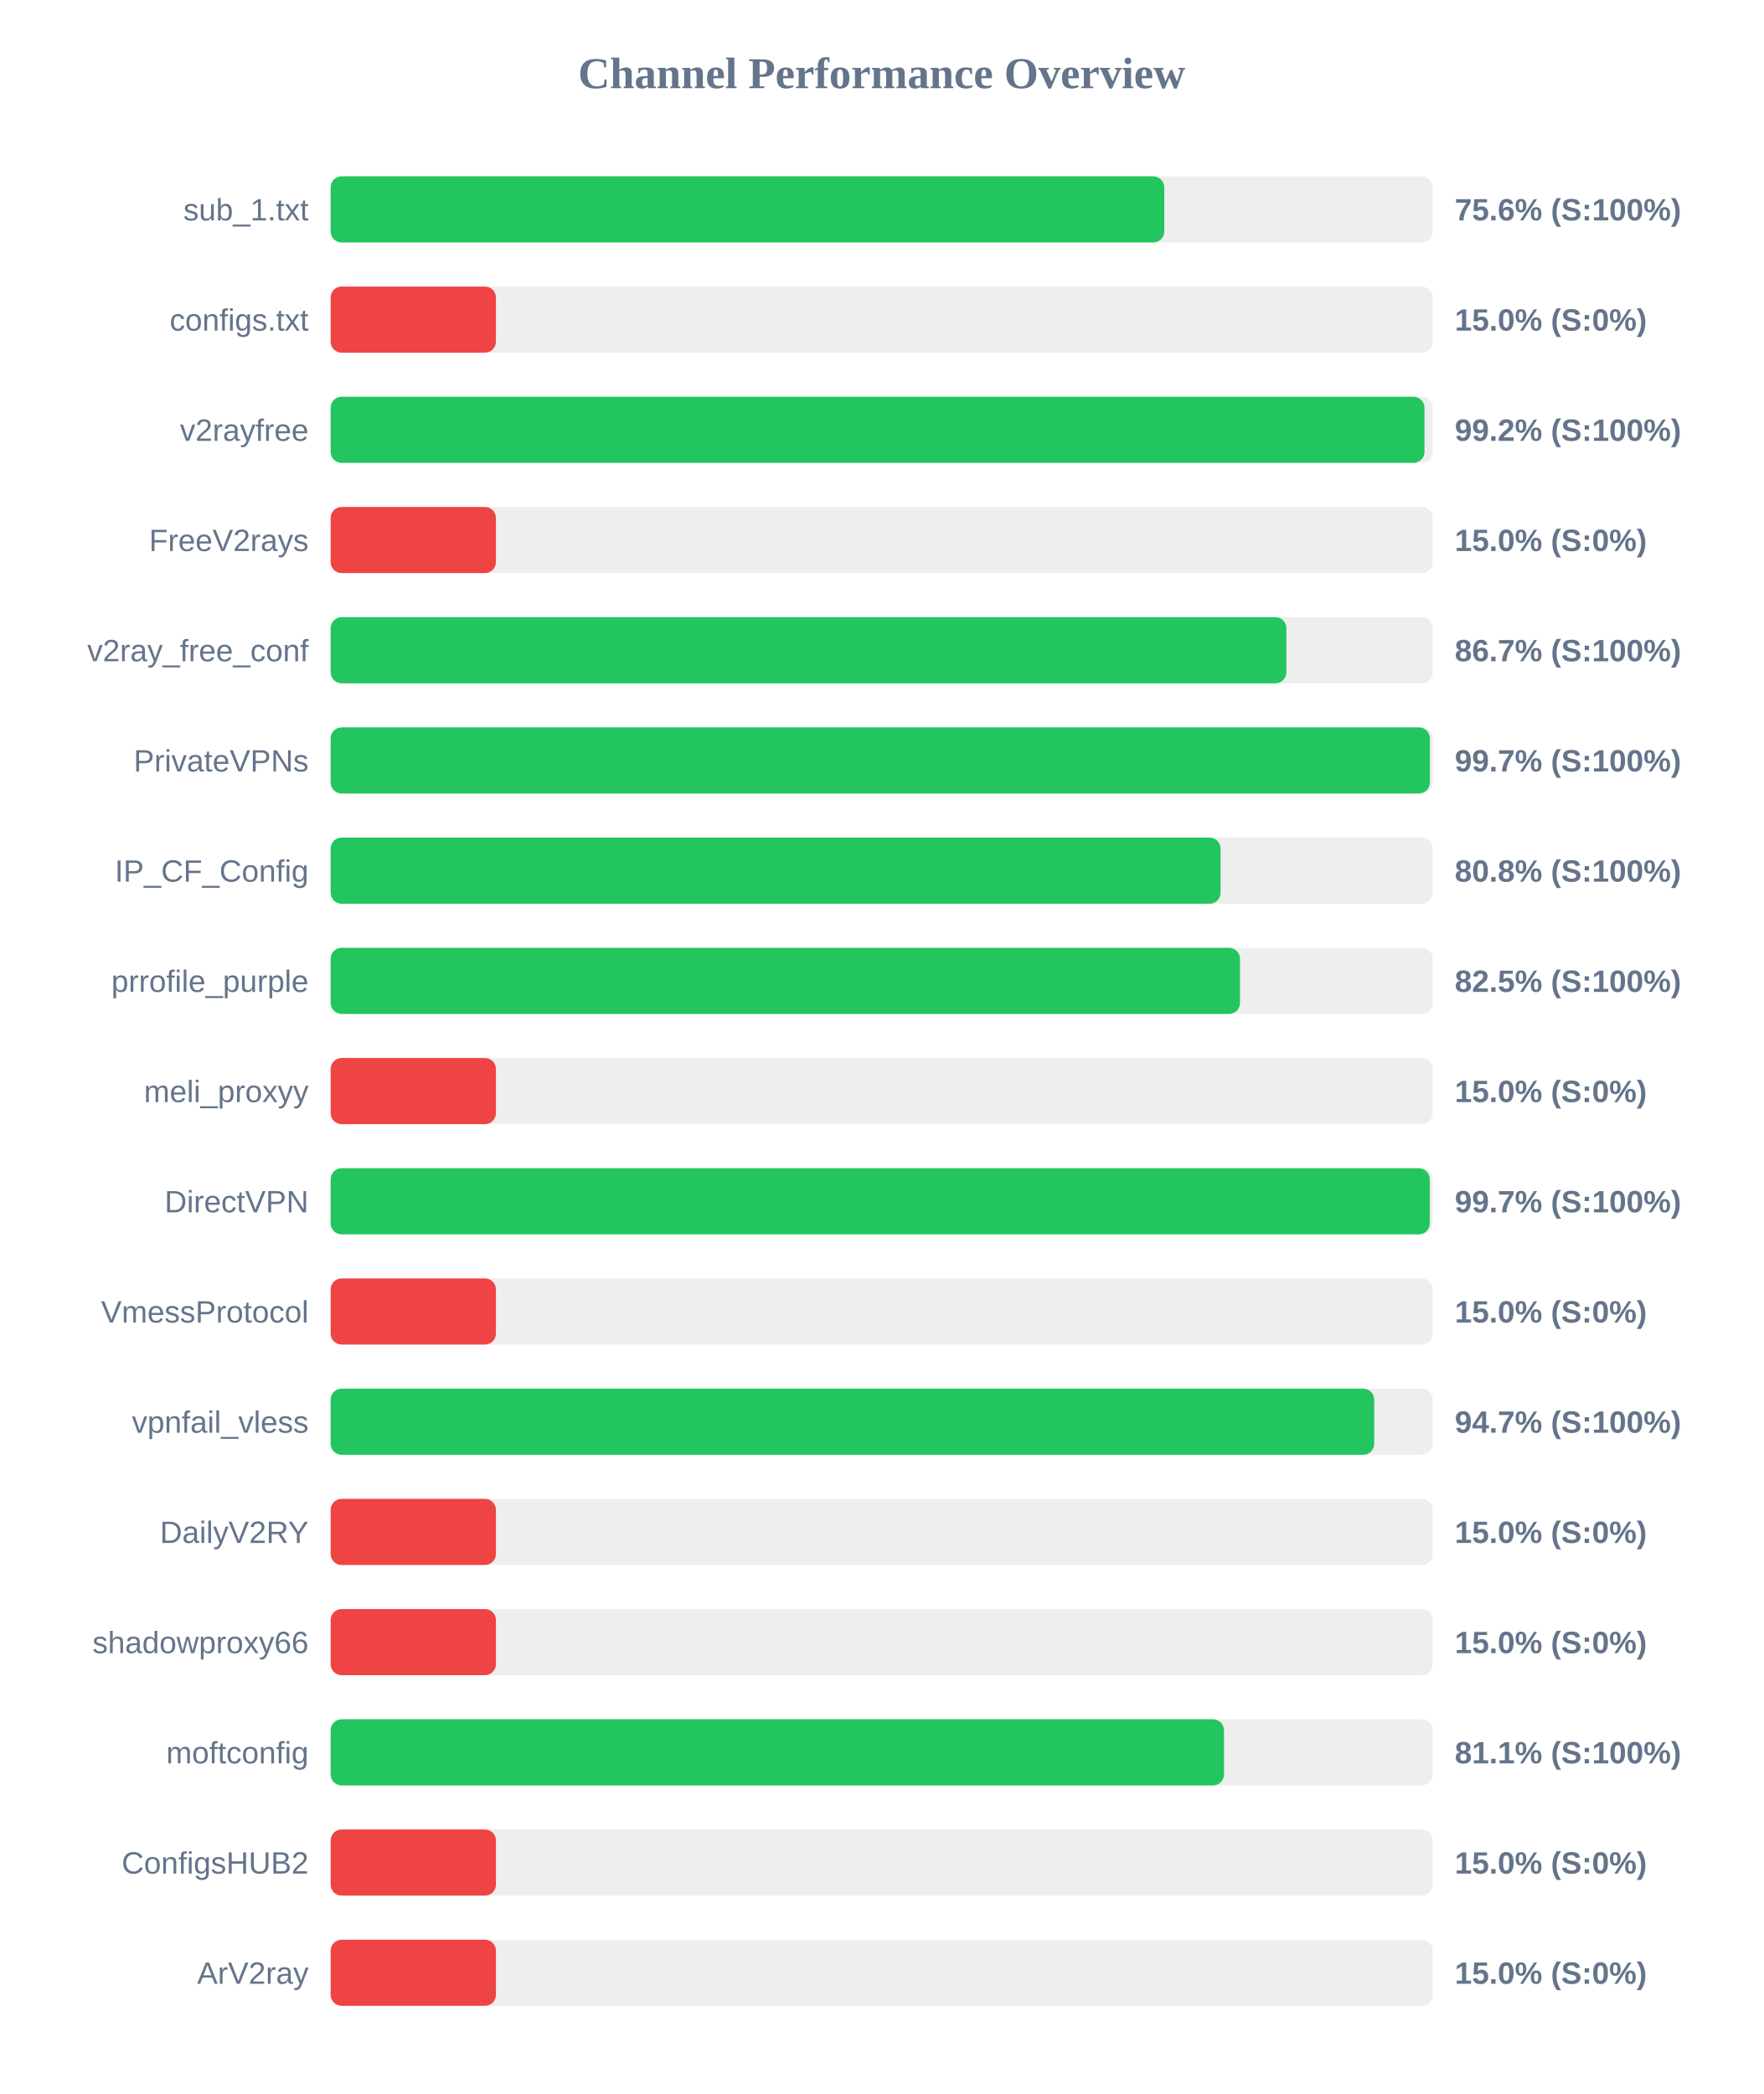
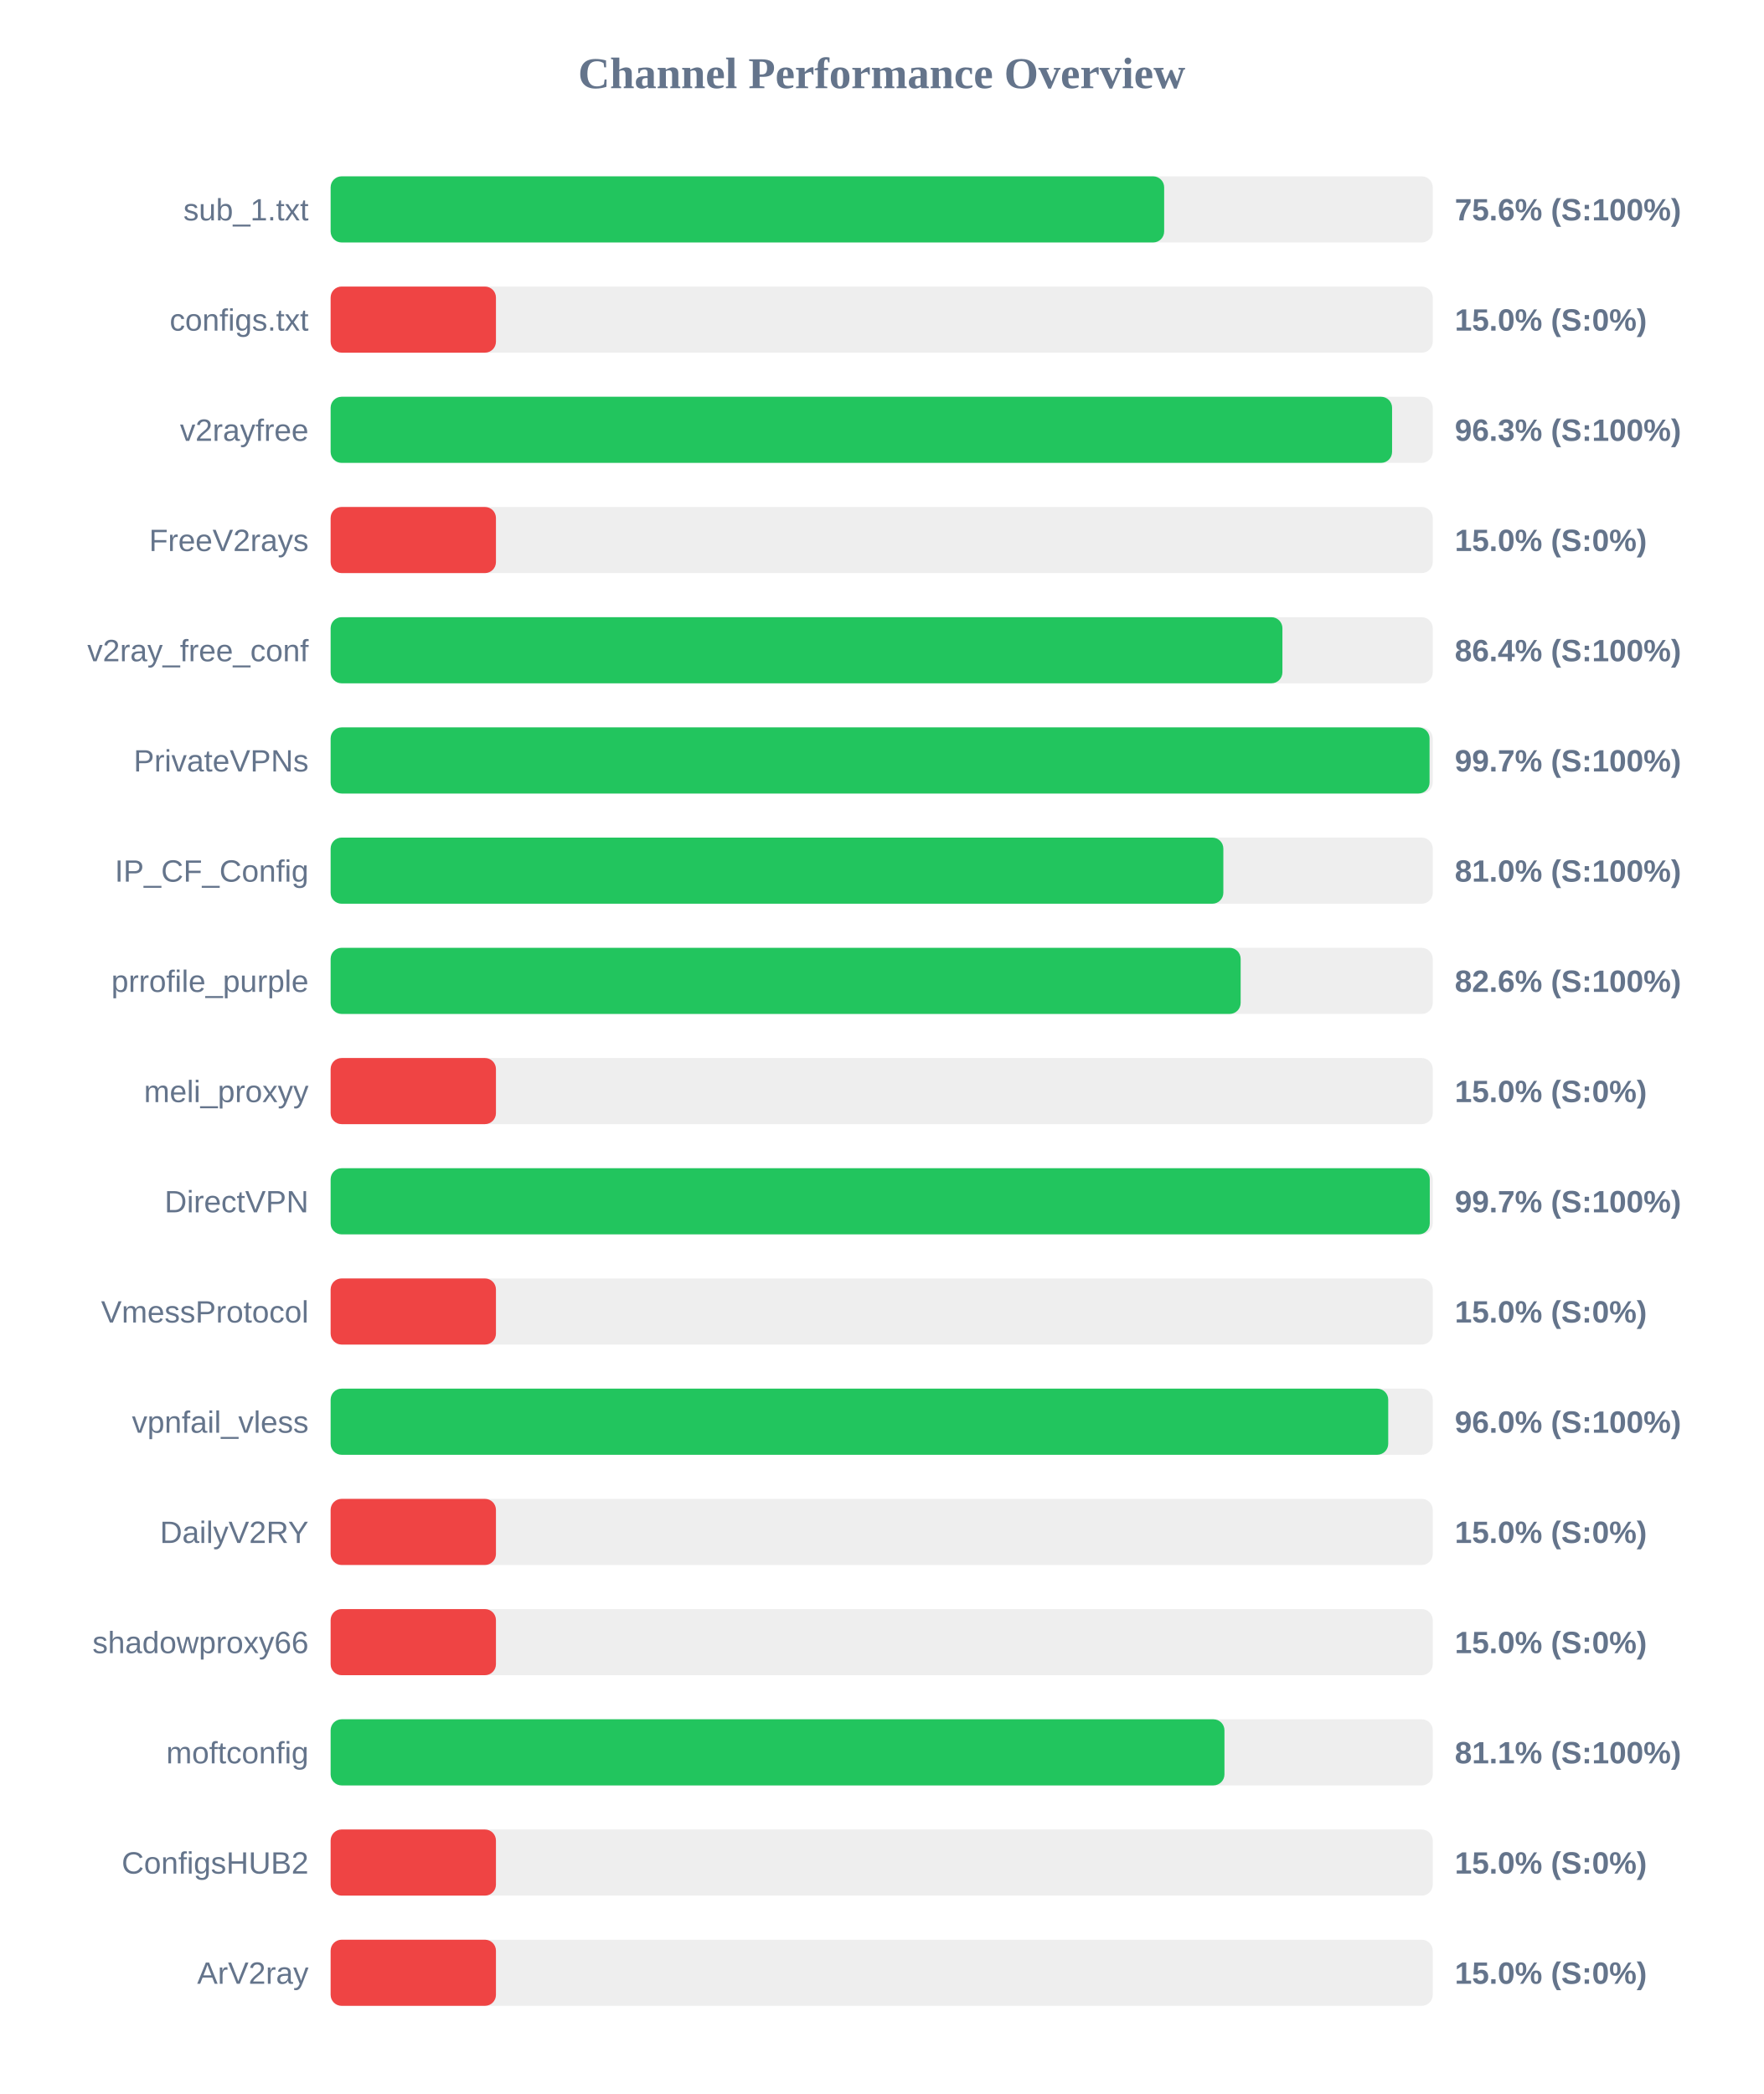
<svg xmlns="http://www.w3.org/2000/svg" width="800" height="950" version="1.1">
  <style>
        .row { font: 14px Arial; fill: #64748b; }
        .score { font: bold 14px Arial; fill: #64748b; }
    </style>
  <text x="400" y="40" text-anchor="middle" font-size="20px" font-weight="bold" fill="#64748b">Channel Performance Overview</text>
  <rect x="150" y="80" width="500" height="30" fill="#eee" rx="5" />
-   <rect x="150" y="80" width="378.2" height="30" fill="#22c55e" rx="5" />
+   <rect x="150" y="80" width="378.15" height="30" fill="#22c55e" rx="5" />
  <text x="140" y="100" text-anchor="end" class="row">sub_1.txt</text>
  <text x="660" y="100" text-anchor="start" class="score">75.6% (S:100%)</text>
  <rect x="150" y="130" width="500" height="30" fill="#eee" rx="5" />
  <rect x="150" y="130" width="75.0" height="30" fill="#ef4444" rx="5" />
  <text x="140" y="150" text-anchor="end" class="row">configs.txt</text>
  <text x="660" y="150" text-anchor="start" class="score">15.0% (S:0%)</text>
  <rect x="150" y="180" width="500" height="30" fill="#eee" rx="5" />
-   <rect x="150" y="180" width="496.25" height="30" fill="#22c55e" rx="5" />
+   <rect x="150" y="180" width="481.55" height="30" fill="#22c55e" rx="5" />
  <text x="140" y="200" text-anchor="end" class="row">v2rayfree</text>
-   <text x="660" y="200" text-anchor="start" class="score">99.2% (S:100%)</text>
+   <text x="660" y="200" text-anchor="start" class="score">96.3% (S:100%)</text>
  <rect x="150" y="230" width="500" height="30" fill="#eee" rx="5" />
  <rect x="150" y="230" width="75.0" height="30" fill="#ef4444" rx="5" />
  <text x="140" y="250" text-anchor="end" class="row">FreeV2rays</text>
  <text x="660" y="250" text-anchor="start" class="score">15.0% (S:0%)</text>
  <rect x="150" y="280" width="500" height="30" fill="#eee" rx="5" />
-   <rect x="150" y="280" width="433.6" height="30" fill="#22c55e" rx="5" />
+   <rect x="150" y="280" width="431.8" height="30" fill="#22c55e" rx="5" />
  <text x="140" y="300" text-anchor="end" class="row">v2ray_free_conf</text>
-   <text x="660" y="300" text-anchor="start" class="score">86.7% (S:100%)</text>
+   <text x="660" y="300" text-anchor="start" class="score">86.4% (S:100%)</text>
  <rect x="150" y="330" width="500" height="30" fill="#eee" rx="5" />
-   <rect x="150" y="330" width="498.7" height="30" fill="#22c55e" rx="5" />
+   <rect x="150" y="330" width="498.55" height="30" fill="#22c55e" rx="5" />
  <text x="140" y="350" text-anchor="end" class="row">PrivateVPNs</text>
  <text x="660" y="350" text-anchor="start" class="score">99.7% (S:100%)</text>
  <rect x="150" y="380" width="500" height="30" fill="#eee" rx="5" />
-   <rect x="150" y="380" width="403.75" height="30" fill="#22c55e" rx="5" />
+   <rect x="150" y="380" width="405.0" height="30" fill="#22c55e" rx="5" />
  <text x="140" y="400" text-anchor="end" class="row">IP_CF_Config</text>
-   <text x="660" y="400" text-anchor="start" class="score">80.8% (S:100%)</text>
+   <text x="660" y="400" text-anchor="start" class="score">81.0% (S:100%)</text>
  <rect x="150" y="430" width="500" height="30" fill="#eee" rx="5" />
-   <rect x="150" y="430" width="412.55" height="30" fill="#22c55e" rx="5" />
+   <rect x="150" y="430" width="412.85" height="30" fill="#22c55e" rx="5" />
  <text x="140" y="450" text-anchor="end" class="row">prrofile_purple</text>
-   <text x="660" y="450" text-anchor="start" class="score">82.5% (S:100%)</text>
+   <text x="660" y="450" text-anchor="start" class="score">82.6% (S:100%)</text>
  <rect x="150" y="480" width="500" height="30" fill="#eee" rx="5" />
  <rect x="150" y="480" width="75.0" height="30" fill="#ef4444" rx="5" />
  <text x="140" y="500" text-anchor="end" class="row">meli_proxyy</text>
  <text x="660" y="500" text-anchor="start" class="score">15.0% (S:0%)</text>
  <rect x="150" y="530" width="500" height="30" fill="#eee" rx="5" />
  <rect x="150" y="530" width="498.65" height="30" fill="#22c55e" rx="5" />
  <text x="140" y="550" text-anchor="end" class="row">DirectVPN</text>
  <text x="660" y="550" text-anchor="start" class="score">99.7% (S:100%)</text>
  <rect x="150" y="580" width="500" height="30" fill="#eee" rx="5" />
  <rect x="150" y="580" width="75.0" height="30" fill="#ef4444" rx="5" />
  <text x="140" y="600" text-anchor="end" class="row">VmessProtocol</text>
  <text x="660" y="600" text-anchor="start" class="score">15.0% (S:0%)</text>
  <rect x="150" y="630" width="500" height="30" fill="#eee" rx="5" />
-   <rect x="150" y="630" width="473.45" height="30" fill="#22c55e" rx="5" />
+   <rect x="150" y="630" width="479.8" height="30" fill="#22c55e" rx="5" />
  <text x="140" y="650" text-anchor="end" class="row">vpnfail_vless</text>
-   <text x="660" y="650" text-anchor="start" class="score">94.7% (S:100%)</text>
+   <text x="660" y="650" text-anchor="start" class="score">96.0% (S:100%)</text>
  <rect x="150" y="680" width="500" height="30" fill="#eee" rx="5" />
  <rect x="150" y="680" width="75.0" height="30" fill="#ef4444" rx="5" />
  <text x="140" y="700" text-anchor="end" class="row">DailyV2RY</text>
  <text x="660" y="700" text-anchor="start" class="score">15.0% (S:0%)</text>
  <rect x="150" y="730" width="500" height="30" fill="#eee" rx="5" />
  <rect x="150" y="730" width="75.0" height="30" fill="#ef4444" rx="5" />
  <text x="140" y="750" text-anchor="end" class="row">shadowproxy66</text>
  <text x="660" y="750" text-anchor="start" class="score">15.0% (S:0%)</text>
  <rect x="150" y="780" width="500" height="30" fill="#eee" rx="5" />
-   <rect x="150" y="780" width="405.3" height="30" fill="#22c55e" rx="5" />
+   <rect x="150" y="780" width="405.5" height="30" fill="#22c55e" rx="5" />
  <text x="140" y="800" text-anchor="end" class="row">moftconfig</text>
  <text x="660" y="800" text-anchor="start" class="score">81.1% (S:100%)</text>
  <rect x="150" y="830" width="500" height="30" fill="#eee" rx="5" />
  <rect x="150" y="830" width="75.0" height="30" fill="#ef4444" rx="5" />
  <text x="140" y="850" text-anchor="end" class="row">ConfigsHUB2</text>
  <text x="660" y="850" text-anchor="start" class="score">15.0% (S:0%)</text>
  <rect x="150" y="880" width="500" height="30" fill="#eee" rx="5" />
  <rect x="150" y="880" width="75.0" height="30" fill="#ef4444" rx="5" />
  <text x="140" y="900" text-anchor="end" class="row">ArV2ray</text>
  <text x="660" y="900" text-anchor="start" class="score">15.0% (S:0%)</text>
</svg>
